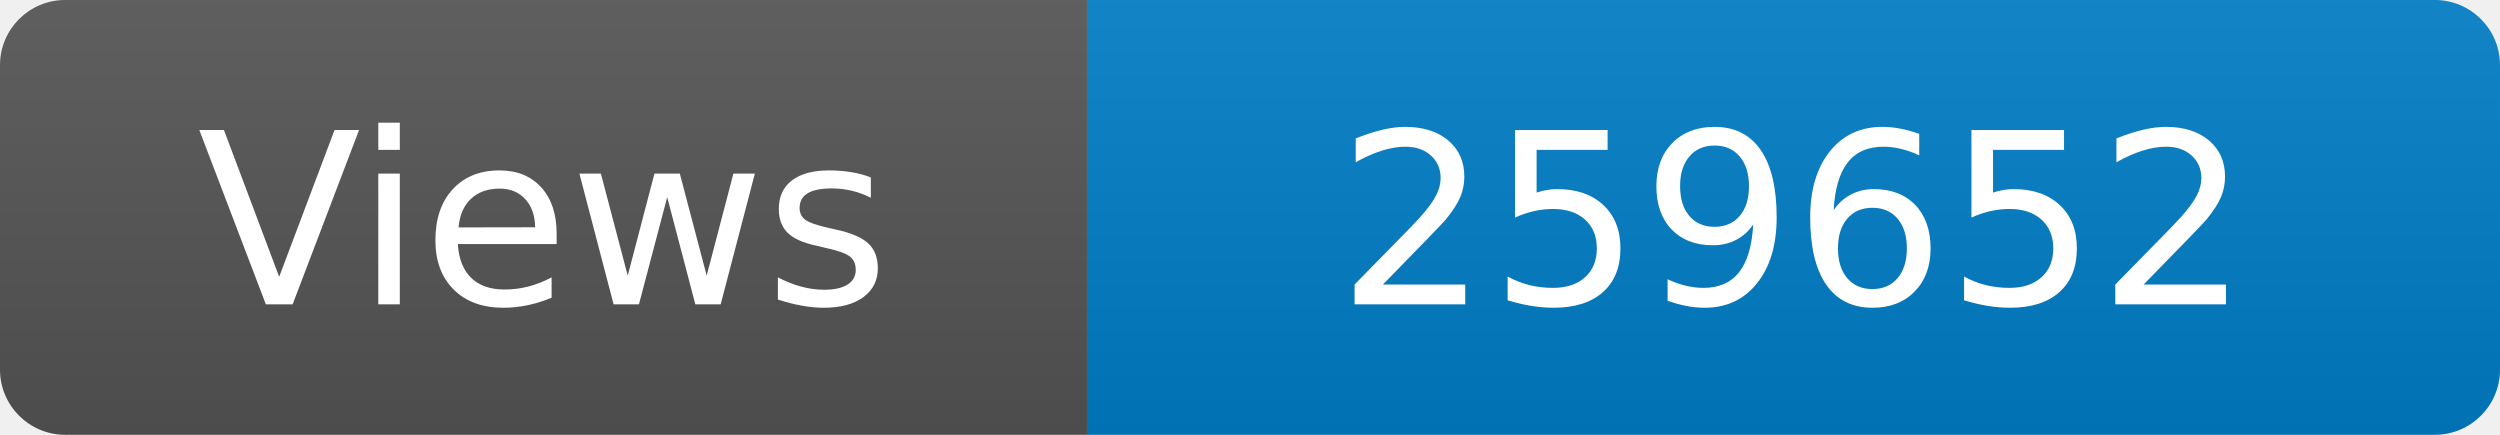
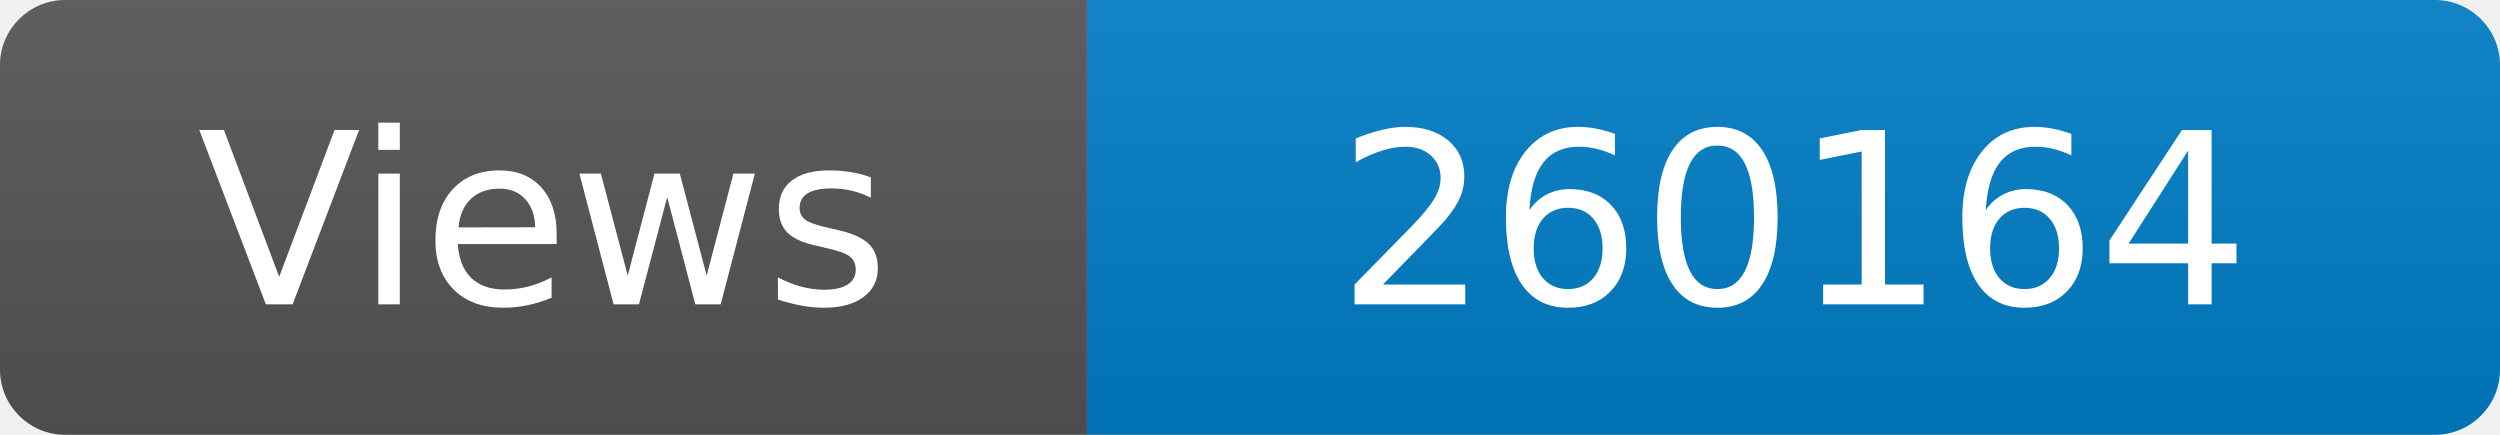
<svg xmlns="http://www.w3.org/2000/svg" width="115" height="20" role="img" aria-label="Maintained?: yes">
  <linearGradient id="s" x2="0" y2="100%">
    <stop offset="0" stop-color="#bbb" stop-opacity=".1" />
    <stop offset="1" stop-opacity=".1" />
  </linearGradient>
  <clipPath id="r">
    <rect width="115" height="20" rx="3" fill="#fff" />
  </clipPath>
  <g clip-path="url(#r)">
    <rect width="50" height="20" fill="#555" />
    <rect x="50" width="160" height="20" fill="#007ec6" />
    <rect width="115" height="20" fill="url(#s)" />
  </g>
  <g fill="#fff" text-anchor="middle" font-family="Verdana,Geneva,DejaVu Sans,sans-serif" font-size="110">
    <text x="250" y="140" transform="scale(.1)" fill="#fff">Views</text>
-     <text x="825" y="140" transform="scale(.1)" fill="#fff">259652</text>
+     <text x="825" y="140" transform="scale(.1)" fill="#fff">260164</text>
  </g>
</svg>
